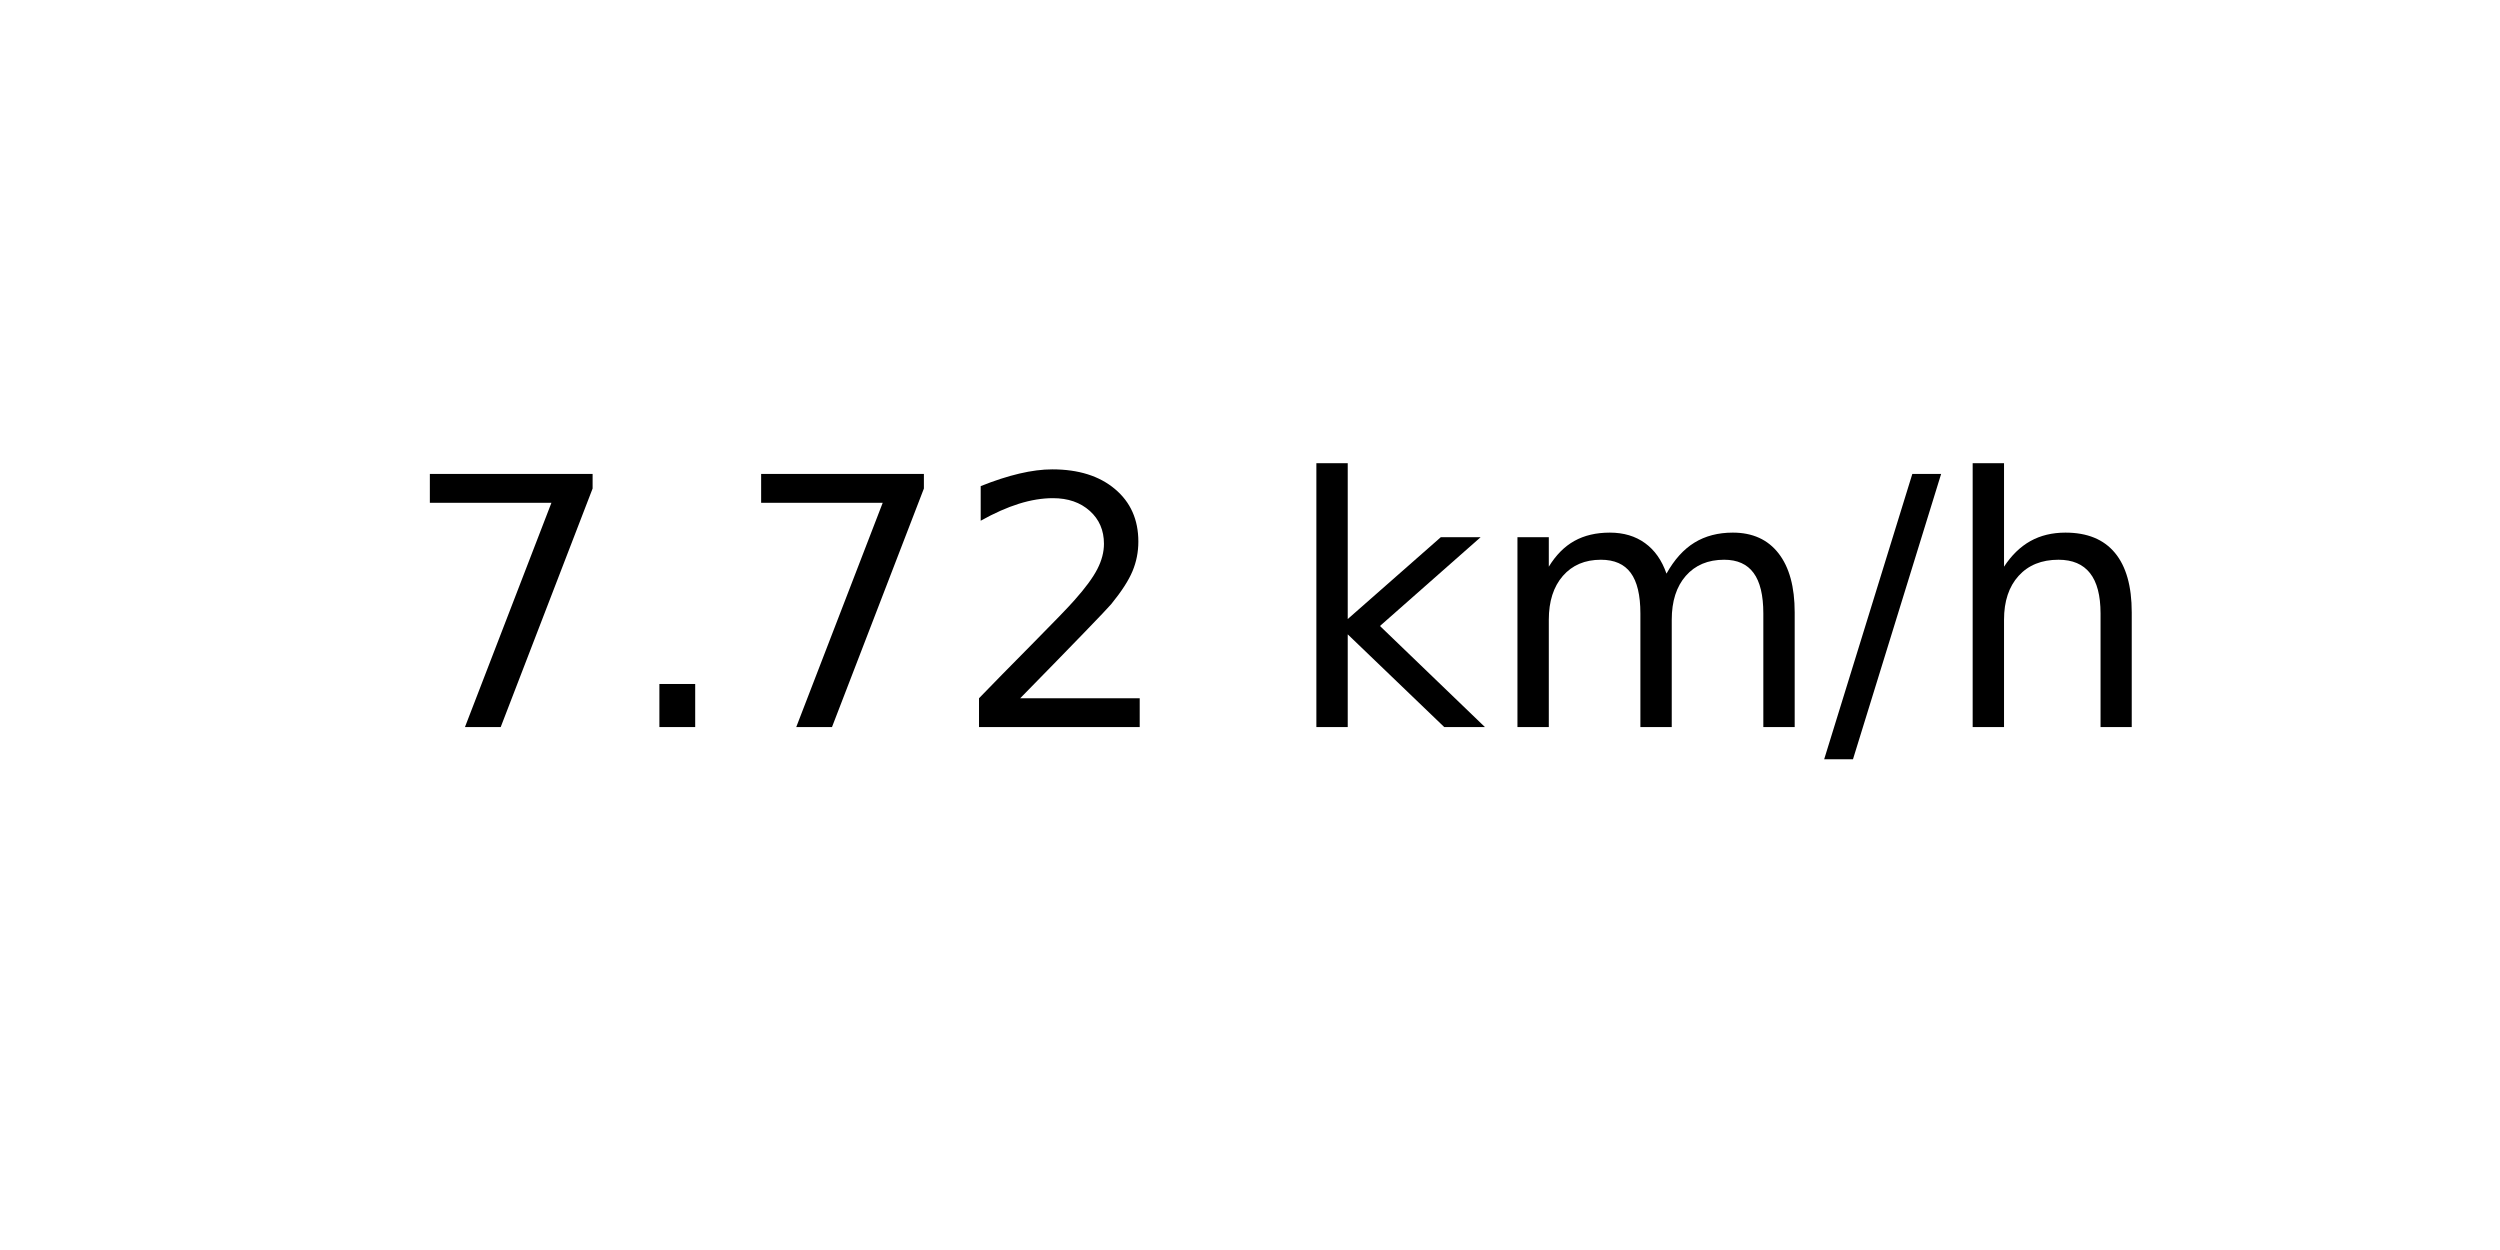
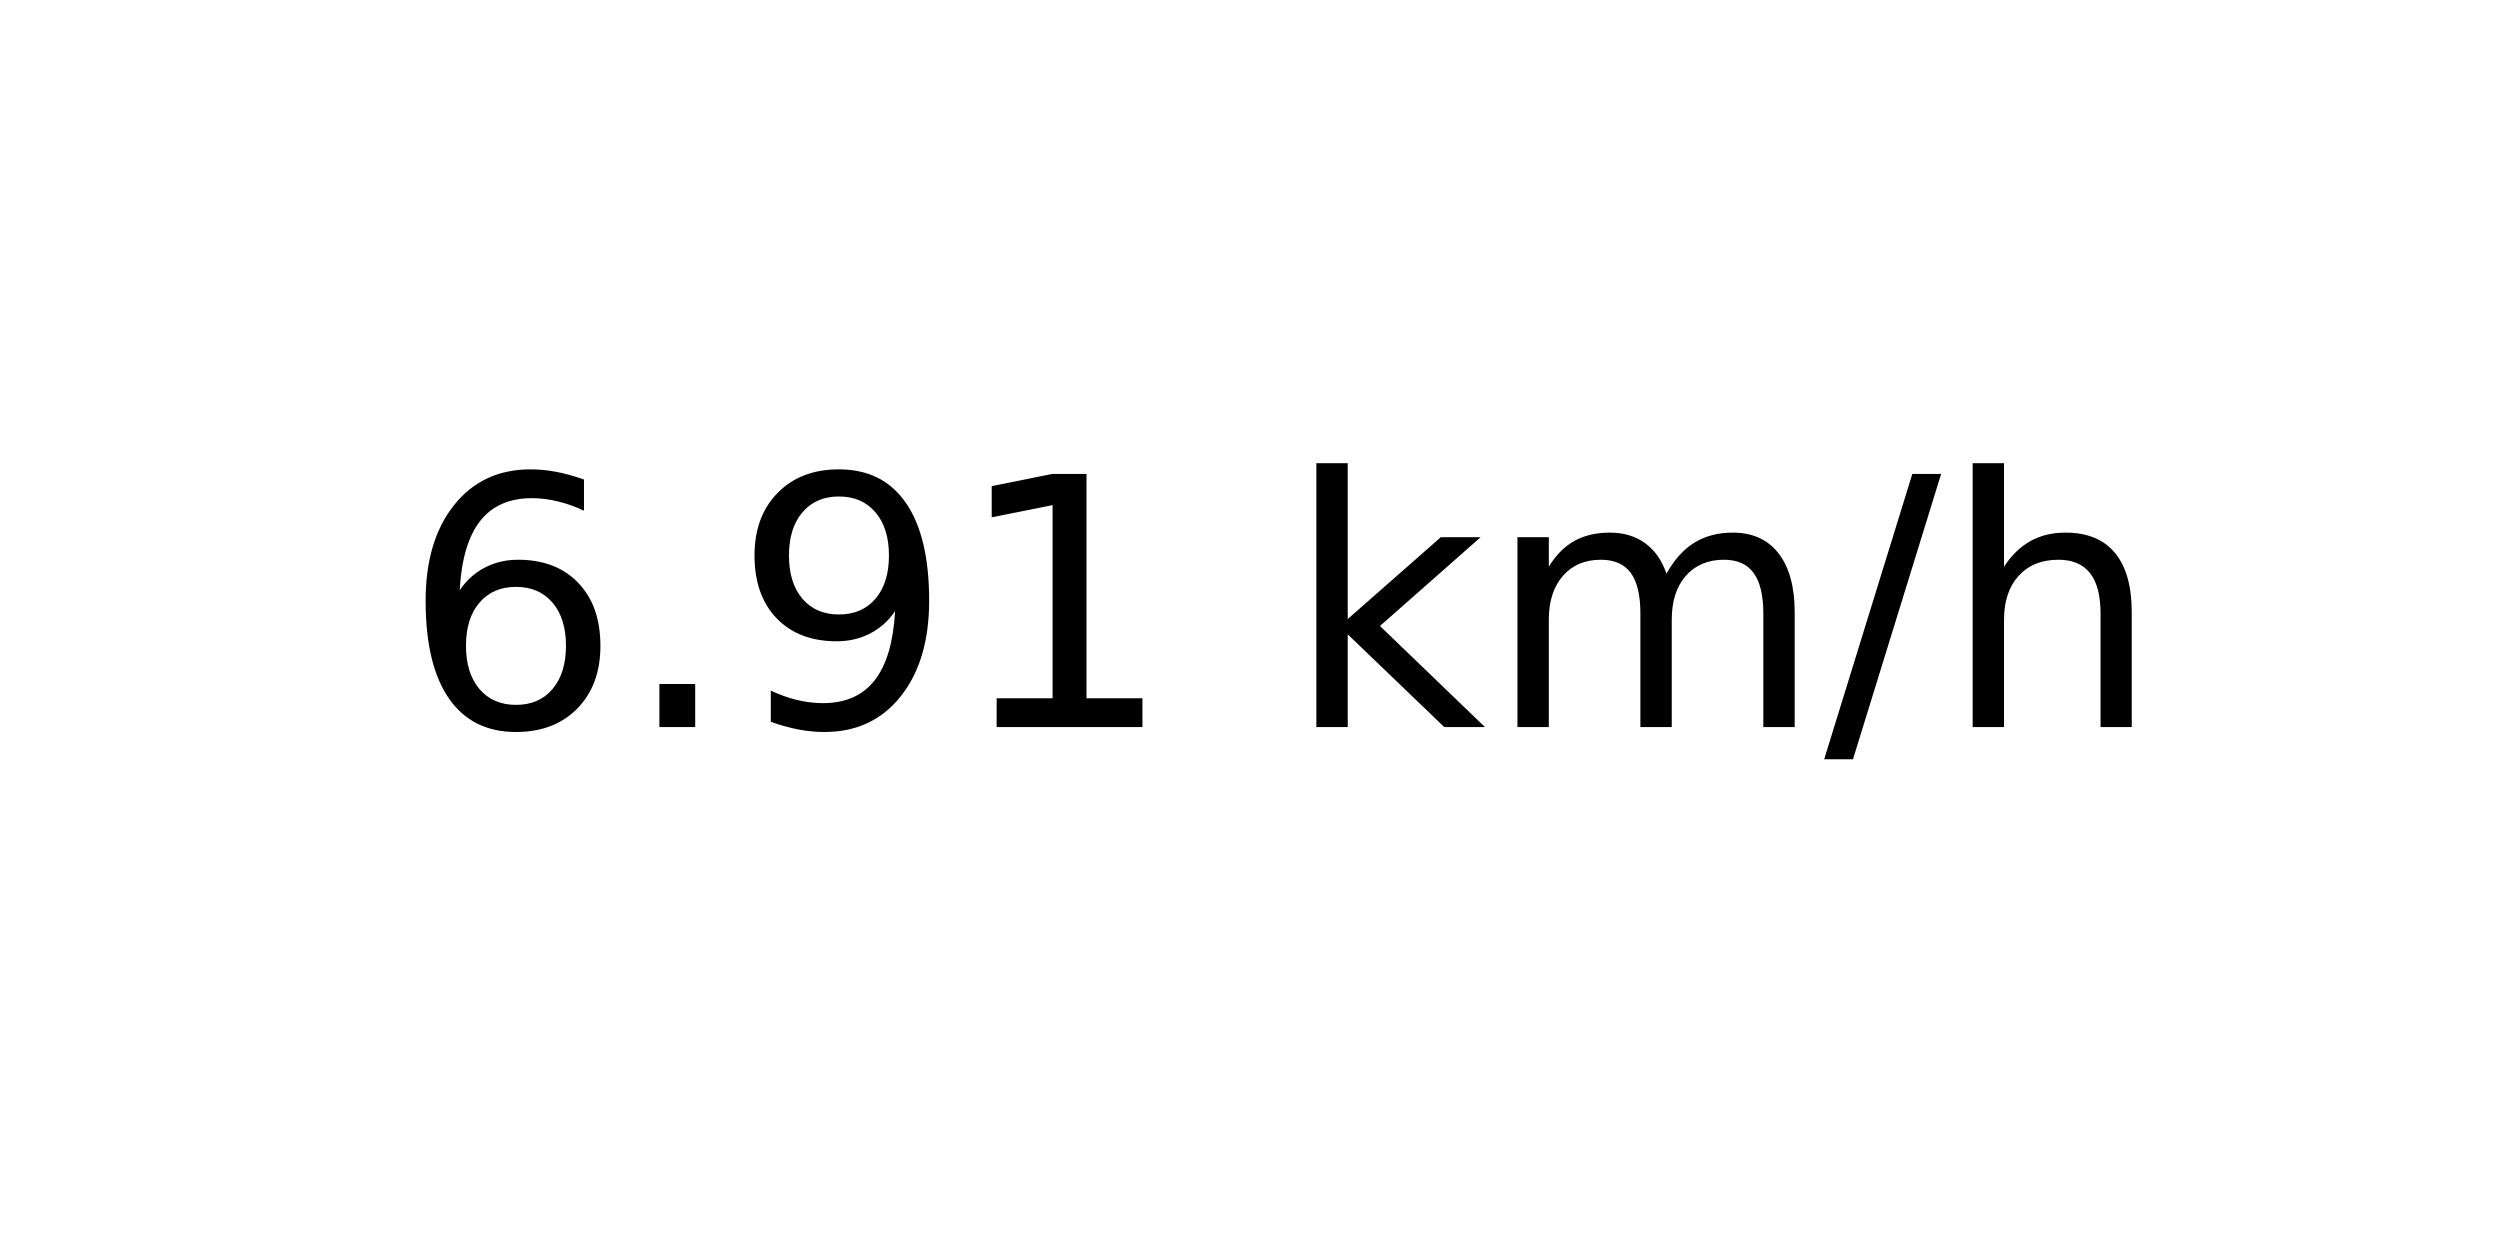
<svg xmlns="http://www.w3.org/2000/svg" xmlns:xlink="http://www.w3.org/1999/xlink" width="72pt" height="36pt" viewBox="0 0 72 36" version="1.1">
  <defs>
    <style type="text/css">*{stroke-linejoin: round; stroke-linecap: butt}</style>
  </defs>
  <g id="figure_1">
    <g id="axes_1">
      <g id="text_1">
        <g transform="translate(11.55937 20.93937) scale(0.1 -0.1)">
          <defs>
-             <path id="DejaVuSans-37" d="M 525 4666  L 3525 4666  L 3525 4397  L 1831 0  L 1172 0  L 2766 4134  L 525 4134  L 525 4666  z " transform="scale(0.015625)" />
+             <path id="DejaVuSans-36" d="M 2113 2584  Q 1688 2584 1439 2293  Q 1191 2003 1191 1497  Q 1191 994 1439 701  Q 1688 409 2113 409  Q 2538 409 2786 701  Q 3034 994 3034 1497  Q 3034 2003 2786 2293  Q 2538 2584 2113 2584  z M 3366 4563  L 3366 3988  Q 3128 4100 2886 4159  Q 2644 4219 2406 4219  Q 1781 4219 1451 3797  Q 1122 3375 1075 2522  Q 1259 2794 1537 2939  Q 1816 3084 2150 3084  Q 2853 3084 3261 2657  Q 3669 2231 3669 1497  Q 3669 778 3244 343  Q 2819 -91 2113 -91  Q 1303 -91 875 529  Q 447 1150 447 2328  Q 447 3434 972 4092  Q 1497 4750 2381 4750  Q 2619 4750 2861 4703  Q 3103 4656 3366 4563  z " transform="scale(0.015625)" />
            <path id="DejaVuSans-2e" d="M 684 794  L 1344 794  L 1344 0  L 684 0  L 684 794  z " transform="scale(0.015625)" />
-             <path id="DejaVuSans-32" d="M 1228 531  L 3431 531  L 3431 0  L 469 0  L 469 531  Q 828 903 1448 1529  Q 2069 2156 2228 2338  Q 2531 2678 2651 2914  Q 2772 3150 2772 3378  Q 2772 3750 2511 3984  Q 2250 4219 1831 4219  Q 1534 4219 1204 4116  Q 875 4013 500 3803  L 500 4441  Q 881 4594 1212 4672  Q 1544 4750 1819 4750  Q 2544 4750 2975 4387  Q 3406 4025 3406 3419  Q 3406 3131 3298 2873  Q 3191 2616 2906 2266  Q 2828 2175 2409 1742  Q 1991 1309 1228 531  z " transform="scale(0.015625)" />
+             <path id="DejaVuSans-39" d="M 703 97  L 703 672  Q 941 559 1184 500  Q 1428 441 1663 441  Q 2288 441 2617 861  Q 2947 1281 2994 2138  Q 2813 1869 2534 1725  Q 2256 1581 1919 1581  Q 1219 1581 811 2004  Q 403 2428 403 3163  Q 403 3881 828 4315  Q 1253 4750 1959 4750  Q 2769 4750 3195 4129  Q 3622 3509 3622 2328  Q 3622 1225 3098 567  Q 2575 -91 1691 -91  Q 1453 -91 1209 -44  Q 966 3 703 97  z M 1959 2075  Q 2384 2075 2632 2365  Q 2881 2656 2881 3163  Q 2881 3666 2632 3958  Q 2384 4250 1959 4250  Q 1534 4250 1286 3958  Q 1038 3666 1038 3163  Q 1038 2656 1286 2365  Q 1534 2075 1959 2075  z " transform="scale(0.015625)" />
+             <path id="DejaVuSans-31" d="M 794 531  L 1825 531  L 1825 4091  L 703 3866  L 703 4441  L 1819 4666  L 2450 4666  L 2450 531  L 3481 531  L 3481 0  L 794 0  L 794 531  z " transform="scale(0.015625)" />
            <path id="DejaVuSans-20" transform="scale(0.015625)" />
            <path id="DejaVuSans-6b" d="M 581 4863  L 1159 4863  L 1159 1991  L 2875 3500  L 3609 3500  L 1753 1863  L 3688 0  L 2938 0  L 1159 1709  L 1159 0  L 581 0  L 581 4863  z " transform="scale(0.015625)" />
            <path id="DejaVuSans-6d" d="M 3328 2828  Q 3544 3216 3844 3400  Q 4144 3584 4550 3584  Q 5097 3584 5394 3201  Q 5691 2819 5691 2113  L 5691 0  L 5113 0  L 5113 2094  Q 5113 2597 4934 2840  Q 4756 3084 4391 3084  Q 3944 3084 3684 2787  Q 3425 2491 3425 1978  L 3425 0  L 2847 0  L 2847 2094  Q 2847 2600 2669 2842  Q 2491 3084 2119 3084  Q 1678 3084 1418 2786  Q 1159 2488 1159 1978  L 1159 0  L 581 0  L 581 3500  L 1159 3500  L 1159 2956  Q 1356 3278 1631 3431  Q 1906 3584 2284 3584  Q 2666 3584 2933 3390  Q 3200 3197 3328 2828  z " transform="scale(0.015625)" />
            <path id="DejaVuSans-2f" d="M 1625 4666  L 2156 4666  L 531 -594  L 0 -594  L 1625 4666  z " transform="scale(0.015625)" />
            <path id="DejaVuSans-68" d="M 3513 2113  L 3513 0  L 2938 0  L 2938 2094  Q 2938 2591 2744 2837  Q 2550 3084 2163 3084  Q 1697 3084 1428 2787  Q 1159 2491 1159 1978  L 1159 0  L 581 0  L 581 4863  L 1159 4863  L 1159 2956  Q 1366 3272 1645 3428  Q 1925 3584 2291 3584  Q 2894 3584 3203 3211  Q 3513 2838 3513 2113  z " transform="scale(0.015625)" />
          </defs>
-           <use xlink:href="#DejaVuSans-37" />
+           <use xlink:href="#DejaVuSans-36" />
          <use xlink:href="#DejaVuSans-2e" x="63.623" />
-           <use xlink:href="#DejaVuSans-37" x="95.41" />
-           <use xlink:href="#DejaVuSans-32" x="159.033" />
+           <use xlink:href="#DejaVuSans-39" x="95.41" />
+           <use xlink:href="#DejaVuSans-31" x="159.033" />
          <use xlink:href="#DejaVuSans-20" x="222.656" />
          <use xlink:href="#DejaVuSans-6b" x="254.443" />
          <use xlink:href="#DejaVuSans-6d" x="312.354" />
          <use xlink:href="#DejaVuSans-2f" x="409.766" />
          <use xlink:href="#DejaVuSans-68" x="443.457" />
        </g>
      </g>
    </g>
  </g>
</svg>
